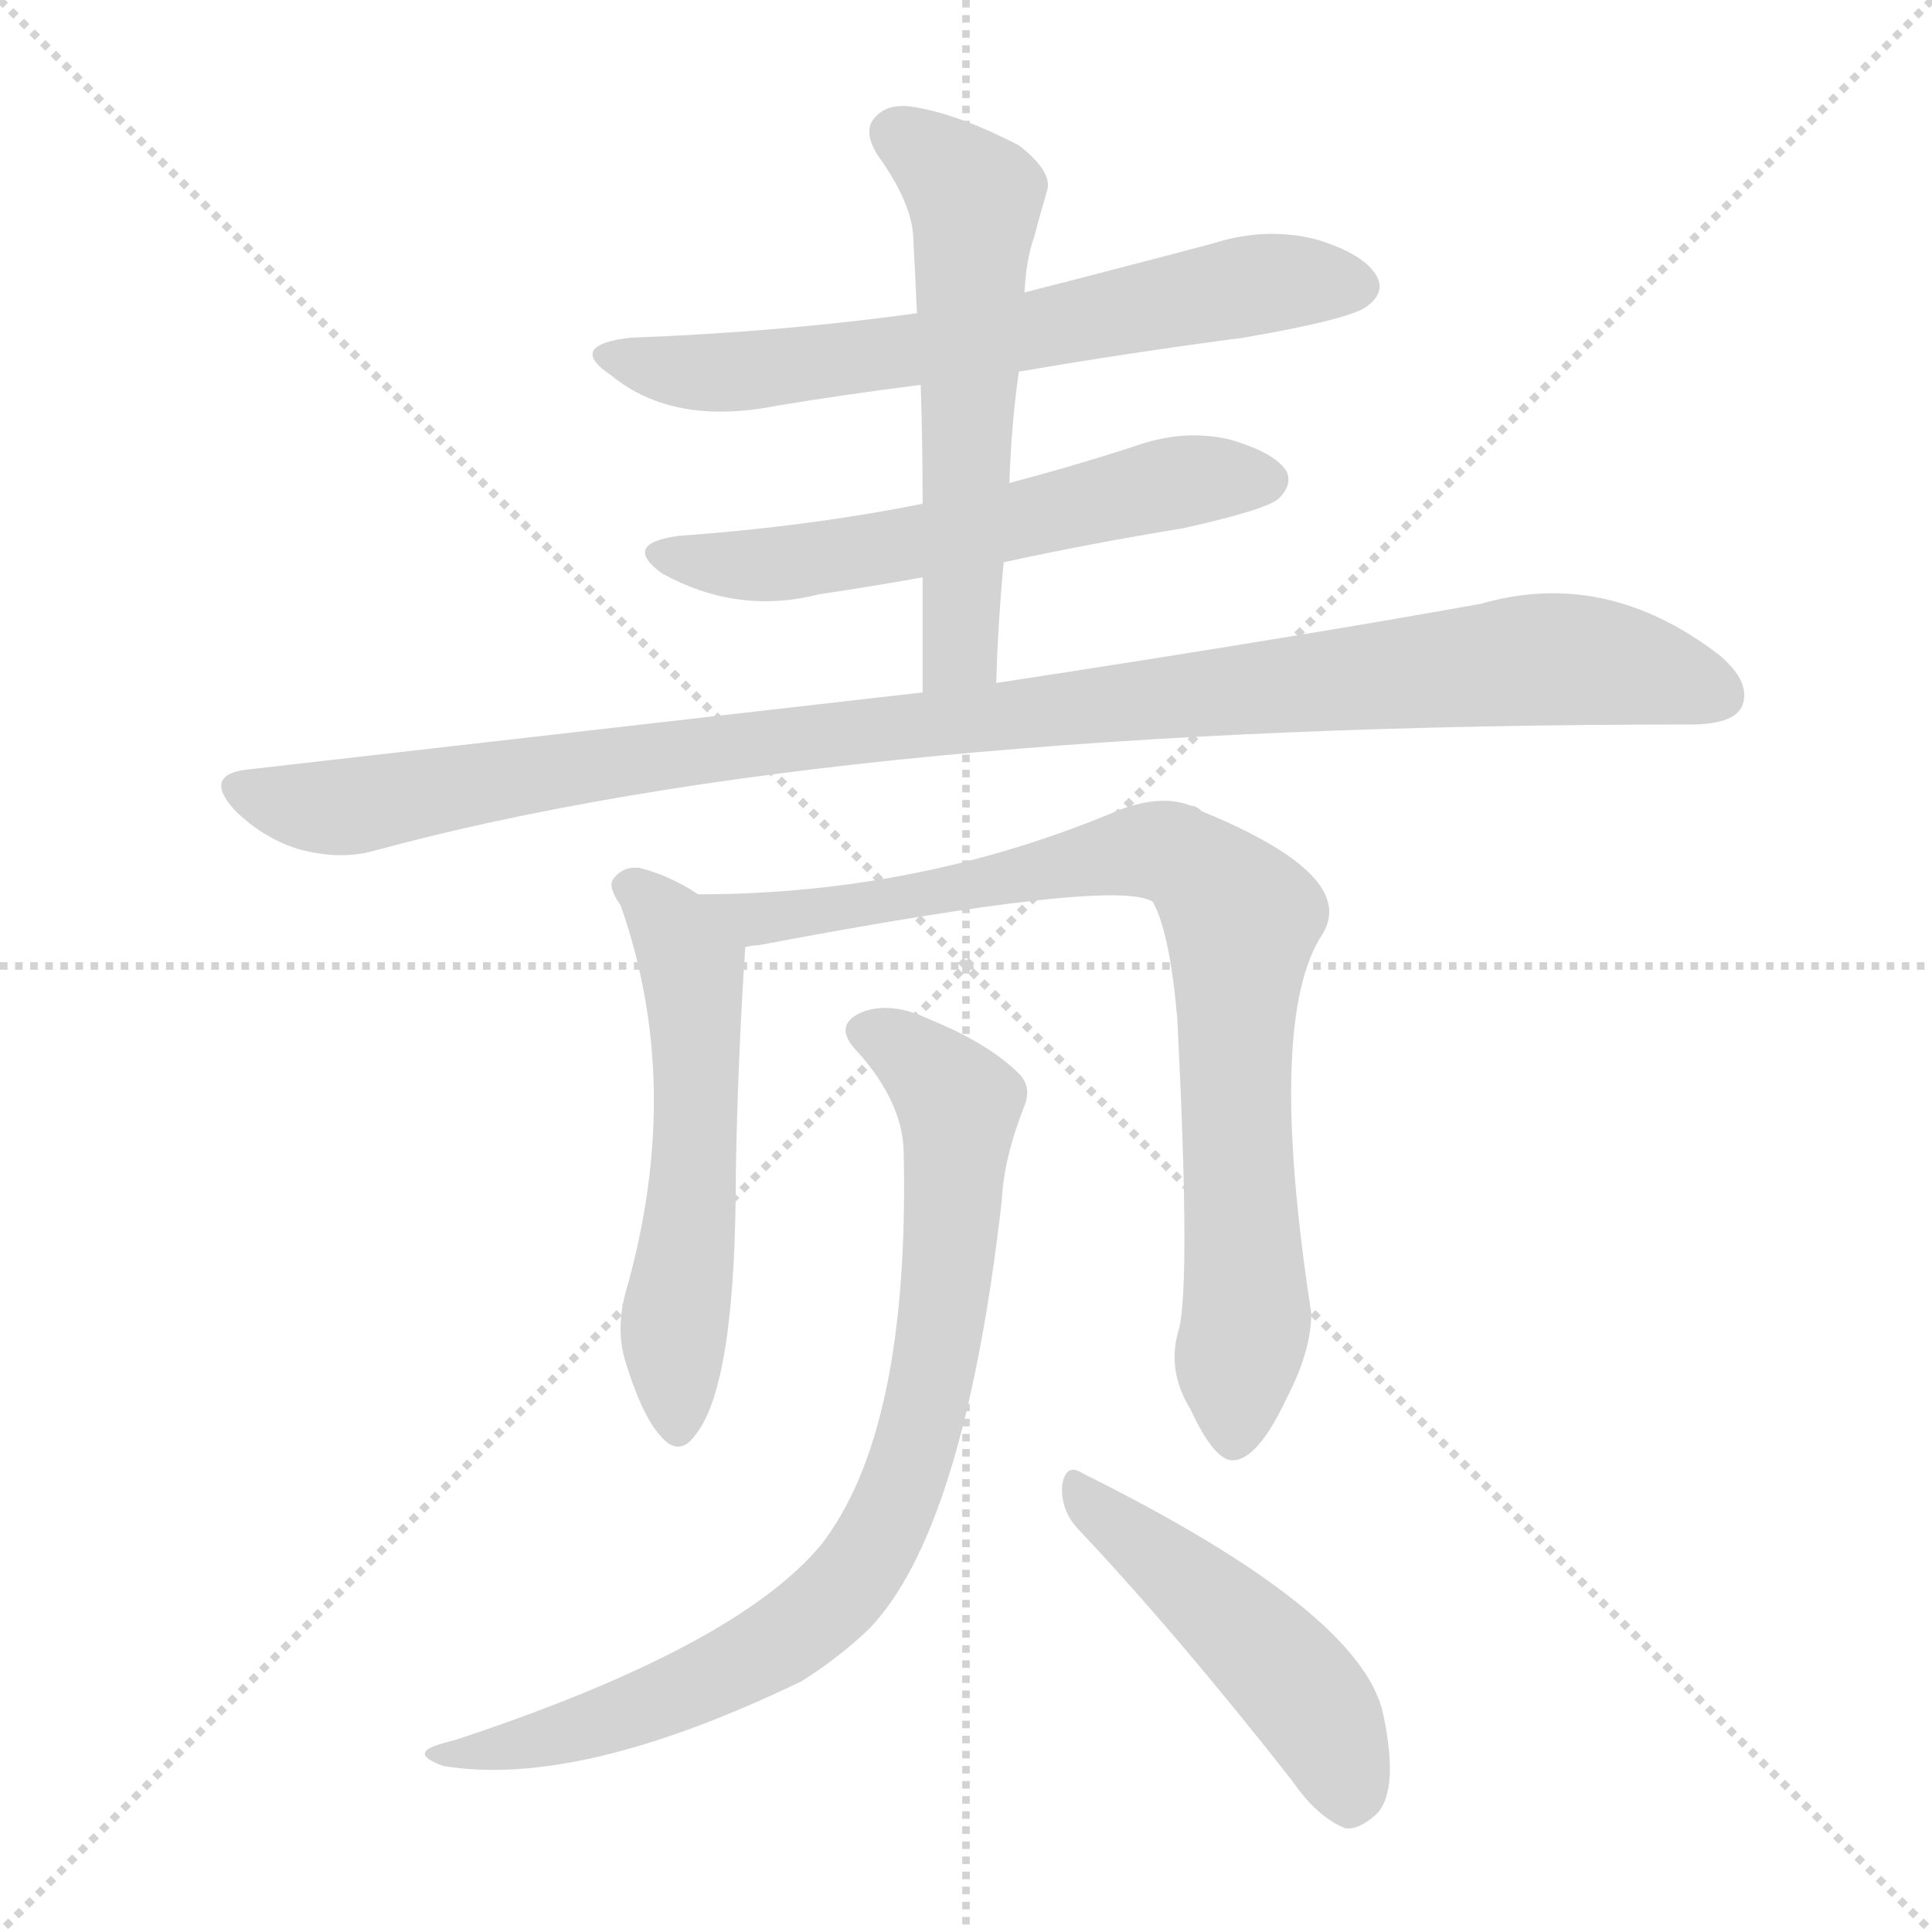
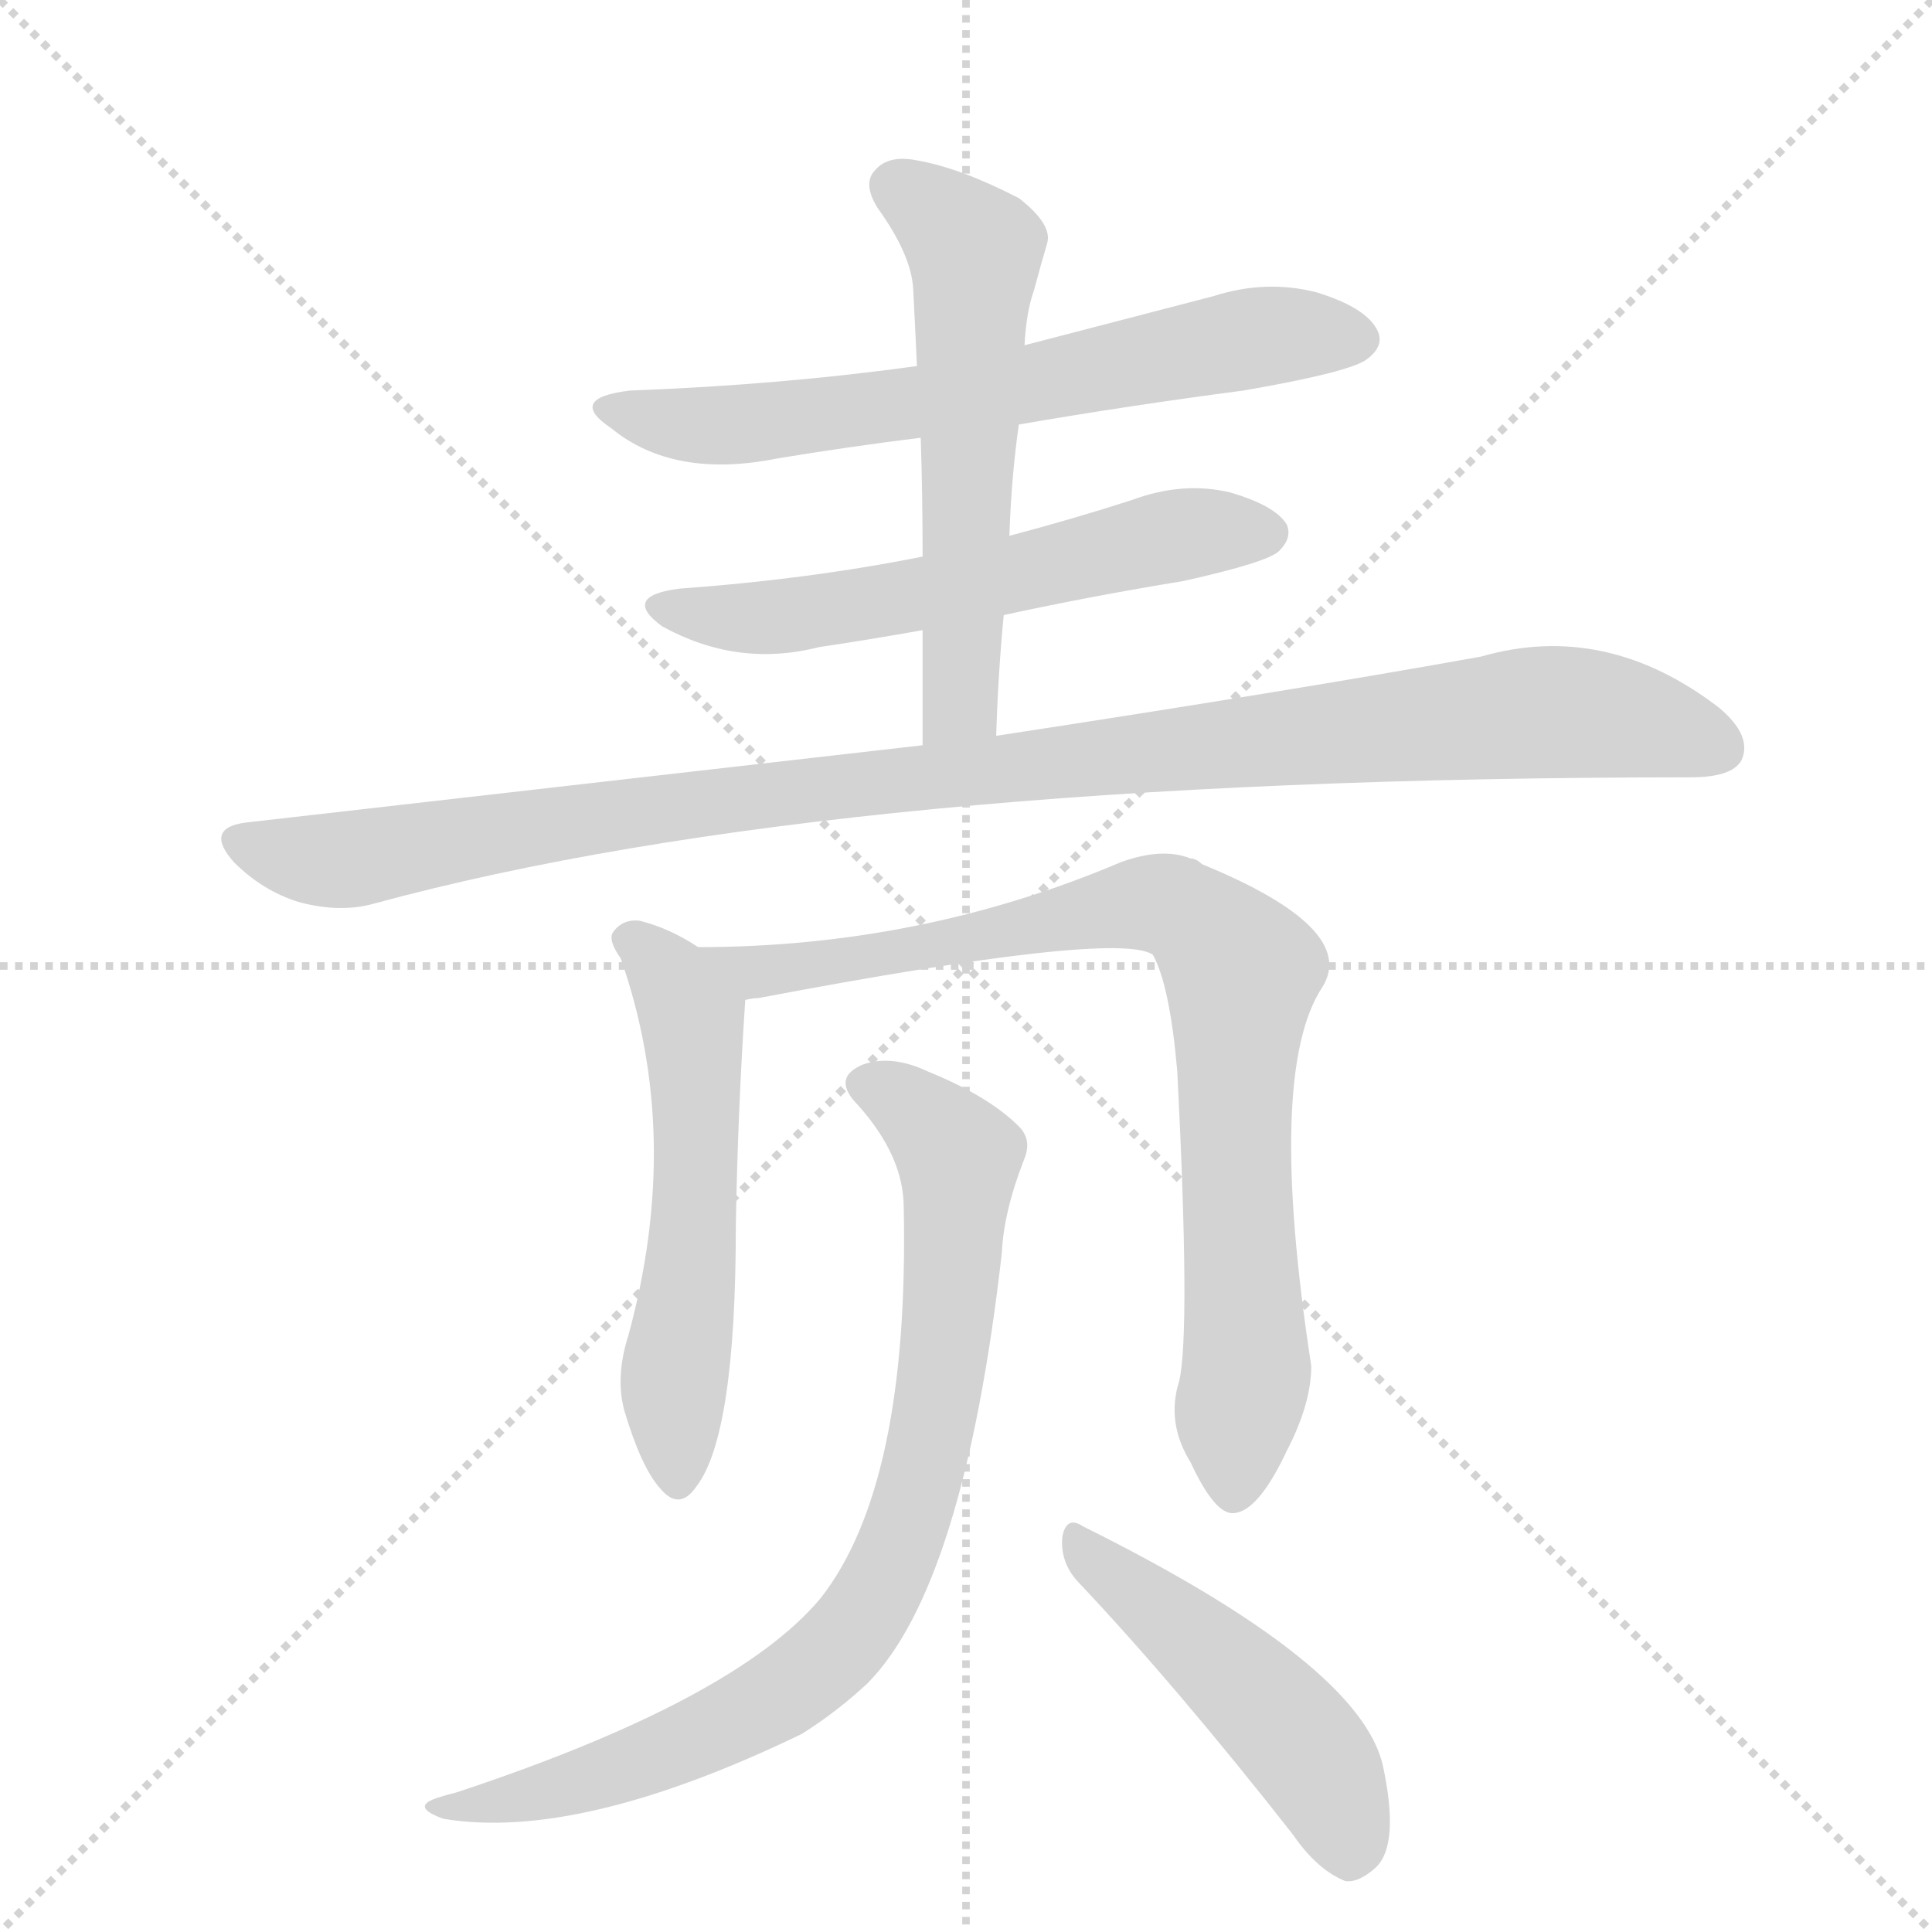
<svg xmlns="http://www.w3.org/2000/svg" version="1.1" viewBox="0 0 1024 1024">
  <g stroke="lightgray" stroke-dasharray="1,1" stroke-width="1" transform="scale(4, 4)">
    <line x1="0" y1="0" x2="256" y2="256" />
    <line x1="256" y1="0" x2="0" y2="256" />
    <line x1="128" y1="0" x2="128" y2="256" />
    <line x1="0" y1="128" x2="256" y2="128" />
  </g>
-   <g transform="scale(1, -1) translate(0, -900)">
+   <g transform="scale(1, -1) translate(0, -848)">
    <style type="text/css">
      
        @keyframes keyframes0 {
          from {
            stroke: blue;
            stroke-dashoffset: 652;
            stroke-width: 128;
          }
          68% {
            animation-timing-function: step-end;
            stroke: blue;
            stroke-dashoffset: 0;
            stroke-width: 128;
          }
          to {
            stroke: black;
            stroke-width: 1024;
          }
        }
        #make-me-a-hanzi-animation-0 {
          animation: keyframes0 0.781s both;
          animation-delay: 0s;
          animation-timing-function: linear;
        }
      
        @keyframes keyframes1 {
          from {
            stroke: blue;
            stroke-dashoffset: 579;
            stroke-width: 128;
          }
          65% {
            animation-timing-function: step-end;
            stroke: blue;
            stroke-dashoffset: 0;
            stroke-width: 128;
          }
          to {
            stroke: black;
            stroke-width: 1024;
          }
        }
        #make-me-a-hanzi-animation-1 {
          animation: keyframes1 0.721s both;
          animation-delay: 0.781s;
          animation-timing-function: linear;
        }
      
        @keyframes keyframes2 {
          from {
            stroke: blue;
            stroke-dashoffset: 569;
            stroke-width: 128;
          }
          65% {
            animation-timing-function: step-end;
            stroke: blue;
            stroke-dashoffset: 0;
            stroke-width: 128;
          }
          to {
            stroke: black;
            stroke-width: 1024;
          }
        }
        #make-me-a-hanzi-animation-2 {
          animation: keyframes2 0.713s both;
          animation-delay: 1.502s;
          animation-timing-function: linear;
        }
      
        @keyframes keyframes3 {
          from {
            stroke: blue;
            stroke-dashoffset: 1047;
            stroke-width: 128;
          }
          77% {
            animation-timing-function: step-end;
            stroke: blue;
            stroke-dashoffset: 0;
            stroke-width: 128;
          }
          to {
            stroke: black;
            stroke-width: 1024;
          }
        }
        #make-me-a-hanzi-animation-3 {
          animation: keyframes3 1.102s both;
          animation-delay: 2.215s;
          animation-timing-function: linear;
        }
      
        @keyframes keyframes4 {
          from {
            stroke: blue;
            stroke-dashoffset: 553;
            stroke-width: 128;
          }
          64% {
            animation-timing-function: step-end;
            stroke: blue;
            stroke-dashoffset: 0;
            stroke-width: 128;
          }
          to {
            stroke: black;
            stroke-width: 1024;
          }
        }
        #make-me-a-hanzi-animation-4 {
          animation: keyframes4 0.7s both;
          animation-delay: 3.317s;
          animation-timing-function: linear;
        }
      
        @keyframes keyframes5 {
          from {
            stroke: blue;
            stroke-dashoffset: 834;
            stroke-width: 128;
          }
          73% {
            animation-timing-function: step-end;
            stroke: blue;
            stroke-dashoffset: 0;
            stroke-width: 128;
          }
          to {
            stroke: black;
            stroke-width: 1024;
          }
        }
        #make-me-a-hanzi-animation-5 {
          animation: keyframes5 0.929s both;
          animation-delay: 4.017s;
          animation-timing-function: linear;
        }
      
        @keyframes keyframes6 {
          from {
            stroke: blue;
            stroke-dashoffset: 819;
            stroke-width: 128;
          }
          73% {
            animation-timing-function: step-end;
            stroke: blue;
            stroke-dashoffset: 0;
            stroke-width: 128;
          }
          to {
            stroke: black;
            stroke-width: 1024;
          }
        }
        #make-me-a-hanzi-animation-6 {
          animation: keyframes6 0.917s both;
          animation-delay: 4.946s;
          animation-timing-function: linear;
        }
      
        @keyframes keyframes7 {
          from {
            stroke: blue;
            stroke-dashoffset: 477;
            stroke-width: 128;
          }
          61% {
            animation-timing-function: step-end;
            stroke: blue;
            stroke-dashoffset: 0;
            stroke-width: 128;
          }
          to {
            stroke: black;
            stroke-width: 1024;
          }
        }
        #make-me-a-hanzi-animation-7 {
          animation: keyframes7 0.638s both;
          animation-delay: 5.862s;
          animation-timing-function: linear;
        }
      
    </style>
-     <path d="M 540 703 Q 598 713 659 721 Q 717 731 725 738 Q 734 745 730 753 Q 724 765 698 773 Q 671 780 643 771 Q 594 758 543 745 L 486 734 Q 414 724 334 721 Q 300 717 324 701 Q 357 674 412 685 Q 448 691 488 696 L 540 703 Z" fill="lightgray" />
-     <path d="M 532 602 Q 578 612 627 620 Q 672 630 678 636 Q 685 643 682 650 Q 676 660 652 667 Q 627 673 600 663 Q 569 653 535 644 L 489 633 Q 429 621 360 616 Q 329 612 351 596 Q 391 574 434 585 Q 461 589 489 594 L 532 602 Z" fill="lightgray" />
-     <path d="M 528 538 Q 529 571 532 602 L 535 644 Q 536 675 540 703 L 543 745 Q 544 763 548 774 Q 552 789 555 799 Q 558 809 540 823 Q 509 839 486 843 Q 471 846 464 838 Q 457 831 465 818 Q 483 793 484 775 Q 485 756 486 734 L 488 696 Q 489 666 489 633 L 489 594 Q 489 566 489 533 C 489 503 527 508 528 538 Z" fill="lightgray" />
-     <path d="M 489 533 Q 323 514 130 492 Q 108 489 124 471 Q 139 456 158 450 Q 180 444 198 449 Q 444 516 896 516 Q 918 516 923 525 Q 929 538 911 553 Q 851 599 785 580 Q 685 562 528 538 L 489 533 Z" fill="lightgray" />
-     <path d="M 370 426 Q 355 436 339 440 Q 330 441 325 434 Q 322 430 329 420 Q 362 326 333 220 Q 326 198 331 180 Q 340 150 350 139 Q 360 127 369 140 Q 390 167 390 278 Q 391 338 395 398 C 396 410 396 411 370 426 Z" fill="lightgray" />
-     <path d="M 625 196 Q 618 174 631 153 Q 644 125 654 126 Q 667 127 682 159 Q 695 184 695 204 Q 671 360 701 405 Q 720 436 637 470 Q 634 473 631 473 Q 616 479 594 471 Q 488 426 370 426 C 340 426 365 393 395 398 Q 399 399 402 399 Q 592 435 611 422 Q 620 406 624 360 Q 631 222 625 196 Z" fill="lightgray" />
-     <path d="M 479 288 Q 482 141 435 81 Q 390 27 242 -22 Q 230 -25 227 -27 Q 221 -31 235 -36 Q 307 -48 425 9 Q 444 21 460 36 Q 511 88 531 264 Q 532 286 543 314 Q 547 324 540 331 Q 524 347 492 360 Q 473 369 458 364 Q 440 357 455 342 Q 479 315 479 288 Z" fill="lightgray" />
-     <path d="M 571 90 Q 623 35 685 -44 Q 698 -63 713 -69 Q 720 -70 729 -62 Q 742 -50 733 -8 Q 721 46 574 119 Q 565 125 563 113 Q 562 100 571 90 Z" fill="lightgray" />
+     <path d="M 540 623 Q 598 633 659 641 Q 717 651 725 658 Q 734 665 730 673 Q 724 685 698 693 Q 671 700 643 691 L 543 665 L 486 654 Q 414 644 334 641 Q 300 637 324 621 Q 357 594 412 605 Q 448 611 488 616 L 540 623 Z" fill="lightgray" />
+     <path d="M 532 522 Q 578 532 627 540 Q 672 550 678 556 Q 685 563 682 570 Q 676 580 652 587 Q 627 593 600 583 Q 569 573 535 564 L 489 553 Q 429 541 360 536 Q 329 532 351 516 Q 391 494 434 505 Q 461 509 489 514 L 532 522 Z" fill="lightgray" />
+     <path d="M 528 458 Q 529 491 532 522 L 535 564 Q 536 595 540 623 L 543 665 Q 544 683 548 694 Q 552 709 555 719 Q 558 729 540 743 Q 509 759 486 763 Q 471 766 464 758 Q 457 751 465 738 Q 483 713 484 695 Q 485 676 486 654 L 488 616 Q 489 586 489 553 L 489 514 L 489 453 C 489 423 527 428 528 458 Z" fill="lightgray" />
+     <path d="M 489 453 L 130 412 Q 108 409 124 391 Q 139 376 158 370 Q 180 364 198 369 Q 444 436 896 436 Q 918 436 923 445 Q 929 458 911 473 Q 851 519 785 500 Q 685 482 528 458 L 489 453 Z" fill="lightgray" />
+     <path d="M 370 346 Q 355 356 339 360 Q 330 361 325 354 Q 322 350 329 340 Q 362 246 333 140 Q 326 118 331 100 Q 340 70 350 59 Q 360 47 369 60 Q 390 87 390 198 Q 391 258 395 318 C 396 330 396 331 370 346 Z" fill="lightgray" />
+     <path d="M 625 116 Q 618 94 631 73 Q 644 45 654 46 Q 667 47 682 79 Q 695 104 695 124 Q 671 280 701 325 Q 720 356 637 390 Q 634 393 631 393 Q 616 399 594 391 Q 488 346 370 346 C 340 346 365 313 395 318 Q 399 319 402 319 Q 592 355 611 342 Q 620 326 624 280 Q 631 142 625 116 Z" fill="lightgray" />
+     <path d="M 479 208 Q 482 61 435 1 Q 390 -53 242 -102 Q 230 -105 227 -107 Q 221 -111 235 -116 Q 307 -128 425 -71 Q 444 -59 460 -44 Q 511 8 531 184 Q 532 206 543 234 Q 547 244 540 251 Q 524 267 492 280 Q 473 289 458 284 Q 440 277 455 262 Q 479 235 479 208 Z" fill="lightgray" />
+     <path d="M 571 10 Q 623 -45 685 -124 Q 698 -143 713 -149 Q 720 -150 729 -142 Q 742 -130 733 -88 Q 721 -34 574 39 Q 565 45 563 33 Q 562 20 571 10 Z" fill="lightgray" />
    <clipPath id="make-me-a-hanzi-clip-0">
-       <path d="M 540 703 Q 598 713 659 721 Q 717 731 725 738 Q 734 745 730 753 Q 724 765 698 773 Q 671 780 643 771 Q 594 758 543 745 L 486 734 Q 414 724 334 721 Q 300 717 324 701 Q 357 674 412 685 Q 448 691 488 696 L 540 703 Z" />
-     </clipPath>
-     <path clip-path="url(#make-me-a-hanzi-clip-0)" d="M 326 712 L 349 704 L 400 703 L 518 719 L 656 748 L 717 749" fill="none" id="make-me-a-hanzi-animation-0" stroke-dasharray="524 1048" stroke-linecap="round" />
+       <path d="M 540 623 Q 598 633 659 641 Q 717 651 725 658 Q 734 665 730 673 Q 724 685 698 693 Q 671 700 643 691 L 543 665 L 486 654 Q 414 644 334 641 Q 300 637 324 621 Q 357 594 412 605 Q 448 611 488 616 L 540 623 Z" />
+     </clipPath>
+     <path clip-path="url(#make-me-a-hanzi-clip-0)" d="M 326 632 L 349 624 L 400 623 L 518 639 L 656 668 L 717 669" fill="none" id="make-me-a-hanzi-animation-0" stroke-dasharray="524 1048" stroke-linecap="round" />
    <clipPath id="make-me-a-hanzi-clip-1">
-       <path d="M 532 602 Q 578 612 627 620 Q 672 630 678 636 Q 685 643 682 650 Q 676 660 652 667 Q 627 673 600 663 Q 569 653 535 644 L 489 633 Q 429 621 360 616 Q 329 612 351 596 Q 391 574 434 585 Q 461 589 489 594 L 532 602 Z" />
-     </clipPath>
-     <path clip-path="url(#make-me-a-hanzi-clip-1)" d="M 353 607 L 388 600 L 423 602 L 624 644 L 671 646" fill="none" id="make-me-a-hanzi-animation-1" stroke-dasharray="451 902" stroke-linecap="round" />
+       <path d="M 532 522 Q 578 532 627 540 Q 672 550 678 556 Q 685 563 682 570 Q 676 580 652 587 Q 627 593 600 583 Q 569 573 535 564 L 489 553 Q 429 541 360 536 Q 329 532 351 516 Q 391 494 434 505 Q 461 509 489 514 L 532 522 Z" />
+     </clipPath>
+     <path clip-path="url(#make-me-a-hanzi-clip-1)" d="M 353 527 L 388 520 L 423 522 L 624 564 L 671 566" fill="none" id="make-me-a-hanzi-animation-1" stroke-dasharray="451 902" stroke-linecap="round" />
    <clipPath id="make-me-a-hanzi-clip-2">
-       <path d="M 528 538 Q 529 571 532 602 L 535 644 Q 536 675 540 703 L 543 745 Q 544 763 548 774 Q 552 789 555 799 Q 558 809 540 823 Q 509 839 486 843 Q 471 846 464 838 Q 457 831 465 818 Q 483 793 484 775 Q 485 756 486 734 L 488 696 Q 489 666 489 633 L 489 594 Q 489 566 489 533 C 489 503 527 508 528 538 Z" />
-     </clipPath>
-     <path clip-path="url(#make-me-a-hanzi-clip-2)" d="M 475 829 L 517 795 L 508 556 L 495 541" fill="none" id="make-me-a-hanzi-animation-2" stroke-dasharray="441 882" stroke-linecap="round" />
+       <path d="M 528 458 Q 529 491 532 522 L 535 564 Q 536 595 540 623 L 543 665 Q 544 683 548 694 Q 552 709 555 719 Q 558 729 540 743 Q 509 759 486 763 Q 471 766 464 758 Q 457 751 465 738 Q 483 713 484 695 Q 485 676 486 654 L 488 616 Q 489 586 489 553 L 489 514 L 489 453 C 489 423 527 428 528 458 Z" />
+     </clipPath>
+     <path clip-path="url(#make-me-a-hanzi-clip-2)" d="M 475 749 L 517 715 L 508 476 L 495 461" fill="none" id="make-me-a-hanzi-animation-2" stroke-dasharray="441 882" stroke-linecap="round" />
    <clipPath id="make-me-a-hanzi-clip-3">
-       <path d="M 489 533 Q 323 514 130 492 Q 108 489 124 471 Q 139 456 158 450 Q 180 444 198 449 Q 444 516 896 516 Q 918 516 923 525 Q 929 538 911 553 Q 851 599 785 580 Q 685 562 528 538 L 489 533 Z" />
-     </clipPath>
-     <path clip-path="url(#make-me-a-hanzi-clip-3)" d="M 128 481 L 180 472 L 349 500 L 811 550 L 853 549 L 911 532" fill="none" id="make-me-a-hanzi-animation-3" stroke-dasharray="919 1838" stroke-linecap="round" />
+       <path d="M 489 453 L 130 412 Q 108 409 124 391 Q 139 376 158 370 Q 180 364 198 369 Q 444 436 896 436 Q 918 436 923 445 Q 929 458 911 473 Q 851 519 785 500 Q 685 482 528 458 L 489 453 Z" />
+     </clipPath>
+     <path clip-path="url(#make-me-a-hanzi-clip-3)" d="M 128 401 L 180 392 L 436 431 L 811 470 L 853 469 L 911 452" fill="none" id="make-me-a-hanzi-animation-3" stroke-dasharray="919 1838" stroke-linecap="round" />
    <clipPath id="make-me-a-hanzi-clip-4">
-       <path d="M 370 426 Q 355 436 339 440 Q 330 441 325 434 Q 322 430 329 420 Q 362 326 333 220 Q 326 198 331 180 Q 340 150 350 139 Q 360 127 369 140 Q 390 167 390 278 Q 391 338 395 398 C 396 410 396 411 370 426 Z" />
-     </clipPath>
-     <path clip-path="url(#make-me-a-hanzi-clip-4)" d="M 335 429 L 354 411 L 368 377 L 368 266 L 357 198 L 359 144" fill="none" id="make-me-a-hanzi-animation-4" stroke-dasharray="425 850" stroke-linecap="round" />
+       <path d="M 370 346 Q 355 356 339 360 Q 330 361 325 354 Q 322 350 329 340 Q 362 246 333 140 Q 326 118 331 100 Q 340 70 350 59 Q 360 47 369 60 Q 390 87 390 198 Q 391 258 395 318 C 396 330 396 331 370 346 Z" />
+     </clipPath>
+     <path clip-path="url(#make-me-a-hanzi-clip-4)" d="M 335 349 L 354 331 L 368 297 L 368 186 L 357 118 L 359 64" fill="none" id="make-me-a-hanzi-animation-4" stroke-dasharray="425 850" stroke-linecap="round" />
    <clipPath id="make-me-a-hanzi-clip-5">
-       <path d="M 625 196 Q 618 174 631 153 Q 644 125 654 126 Q 667 127 682 159 Q 695 184 695 204 Q 671 360 701 405 Q 720 436 637 470 Q 634 473 631 473 Q 616 479 594 471 Q 488 426 370 426 C 340 426 365 393 395 398 Q 399 399 402 399 Q 592 435 611 422 Q 620 406 624 360 Q 631 222 625 196 Z" />
-     </clipPath>
-     <path clip-path="url(#make-me-a-hanzi-clip-5)" d="M 378 425 L 413 411 L 595 448 L 615 449 L 638 439 L 658 413 L 654 326 L 661 201 L 654 137" fill="none" id="make-me-a-hanzi-animation-5" stroke-dasharray="706 1412" stroke-linecap="round" />
+       <path d="M 625 116 Q 618 94 631 73 Q 644 45 654 46 Q 667 47 682 79 Q 695 104 695 124 Q 671 280 701 325 Q 720 356 637 390 Q 634 393 631 393 Q 616 399 594 391 Q 488 346 370 346 C 340 346 365 313 395 318 Q 399 319 402 319 Q 592 355 611 342 Q 620 326 624 280 Q 631 142 625 116 Z" />
+     </clipPath>
+     <path clip-path="url(#make-me-a-hanzi-clip-5)" d="M 378 345 L 413 331 L 595 368 L 615 369 L 638 359 L 658 333 L 654 246 L 661 121 L 654 57" fill="none" id="make-me-a-hanzi-animation-5" stroke-dasharray="706 1412" stroke-linecap="round" />
    <clipPath id="make-me-a-hanzi-clip-6">
-       <path d="M 479 288 Q 482 141 435 81 Q 390 27 242 -22 Q 230 -25 227 -27 Q 221 -31 235 -36 Q 307 -48 425 9 Q 444 21 460 36 Q 511 88 531 264 Q 532 286 543 314 Q 547 324 540 331 Q 524 347 492 360 Q 473 369 458 364 Q 440 357 455 342 Q 479 315 479 288 Z" />
-     </clipPath>
-     <path clip-path="url(#make-me-a-hanzi-clip-6)" d="M 460 353 L 479 344 L 508 315 L 499 193 L 483 125 L 462 78 L 429 41 L 374 8 L 289 -22 L 236 -27" fill="none" id="make-me-a-hanzi-animation-6" stroke-dasharray="691 1382" stroke-linecap="round" />
+       <path d="M 479 208 Q 482 61 435 1 Q 390 -53 242 -102 Q 230 -105 227 -107 Q 221 -111 235 -116 Q 307 -128 425 -71 Q 444 -59 460 -44 Q 511 8 531 184 Q 532 206 543 234 Q 547 244 540 251 Q 524 267 492 280 Q 473 289 458 284 Q 440 277 455 262 Q 479 235 479 208 Z" />
+     </clipPath>
+     <path clip-path="url(#make-me-a-hanzi-clip-6)" d="M 460 273 L 479 264 L 508 235 L 499 113 L 483 45 L 462 -2 L 429 -39 L 374 -72 L 289 -102 L 236 -107" fill="none" id="make-me-a-hanzi-animation-6" stroke-dasharray="691 1382" stroke-linecap="round" />
    <clipPath id="make-me-a-hanzi-clip-7">
-       <path d="M 571 90 Q 623 35 685 -44 Q 698 -63 713 -69 Q 720 -70 729 -62 Q 742 -50 733 -8 Q 721 46 574 119 Q 565 125 563 113 Q 562 100 571 90 Z" />
-     </clipPath>
-     <path clip-path="url(#make-me-a-hanzi-clip-7)" d="M 573 108 L 685 9 L 706 -22 L 714 -55" fill="none" id="make-me-a-hanzi-animation-7" stroke-dasharray="349 698" stroke-linecap="round" />
+       <path d="M 571 10 Q 623 -45 685 -124 Q 698 -143 713 -149 Q 720 -150 729 -142 Q 742 -130 733 -88 Q 721 -34 574 39 Q 565 45 563 33 Q 562 20 571 10 Z" />
+     </clipPath>
+     <path clip-path="url(#make-me-a-hanzi-clip-7)" d="M 573 28 L 685 -71 L 706 -102 L 714 -135" fill="none" id="make-me-a-hanzi-animation-7" stroke-dasharray="349 698" stroke-linecap="round" />
  </g>
</svg>
